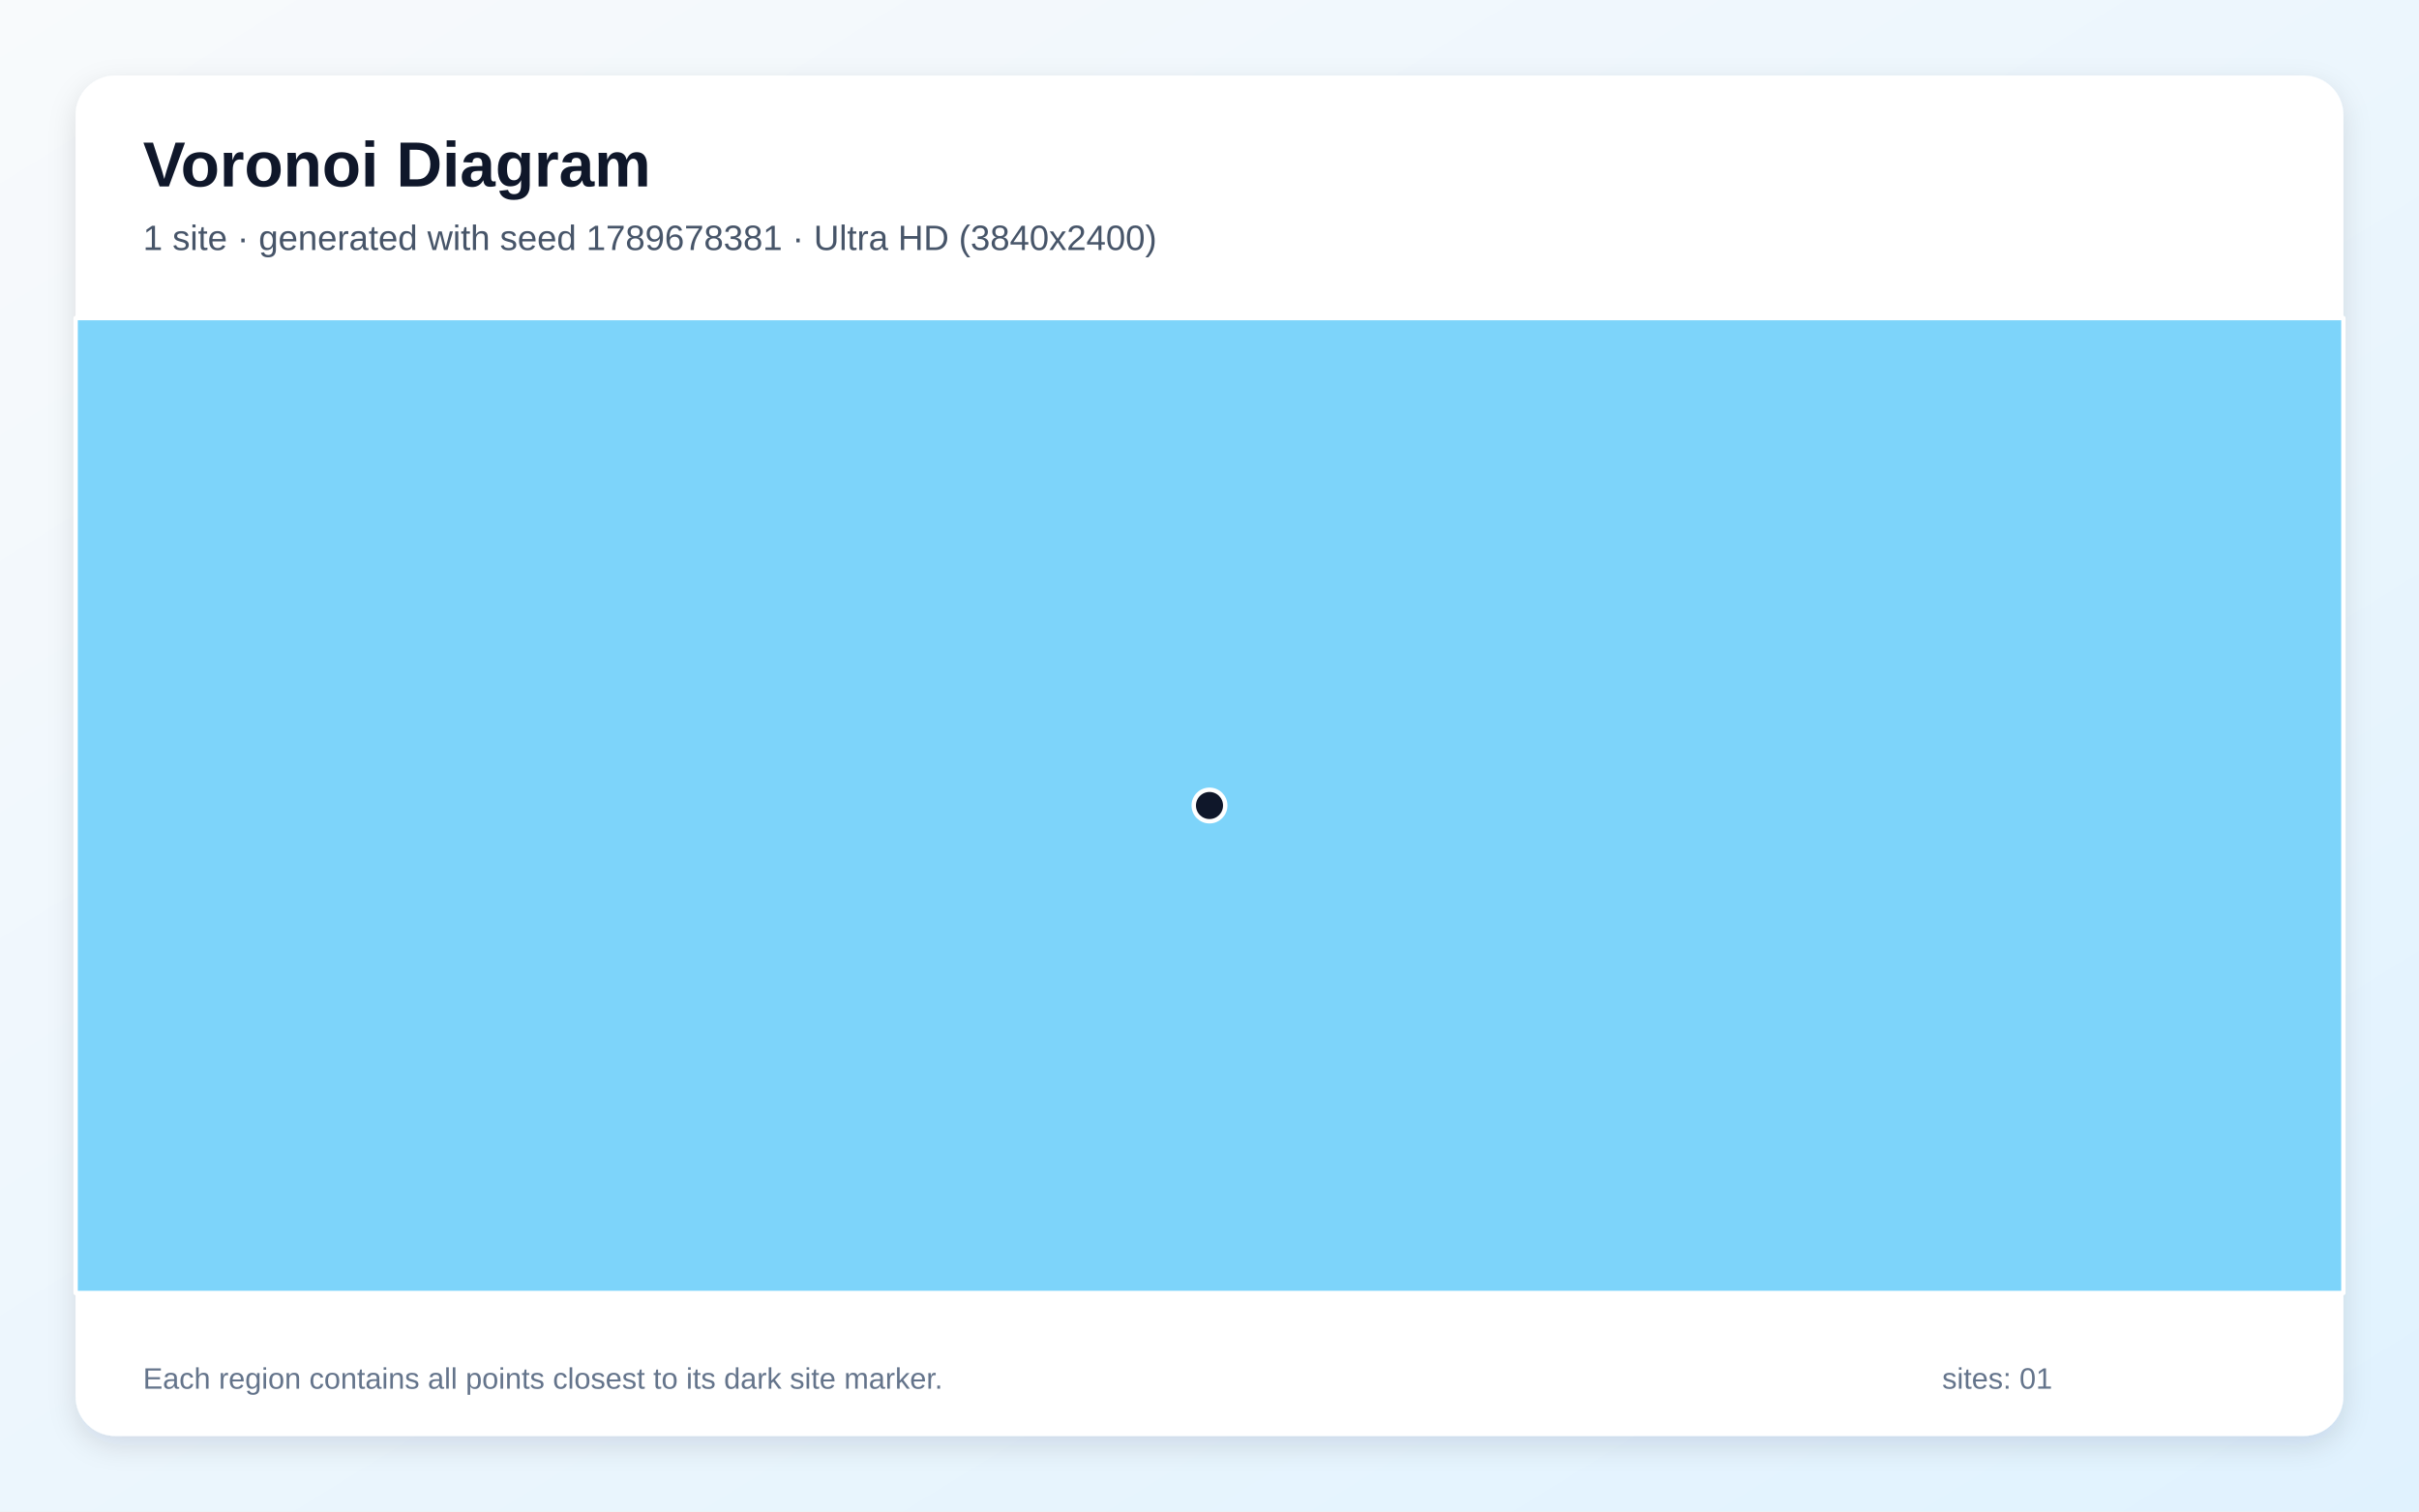
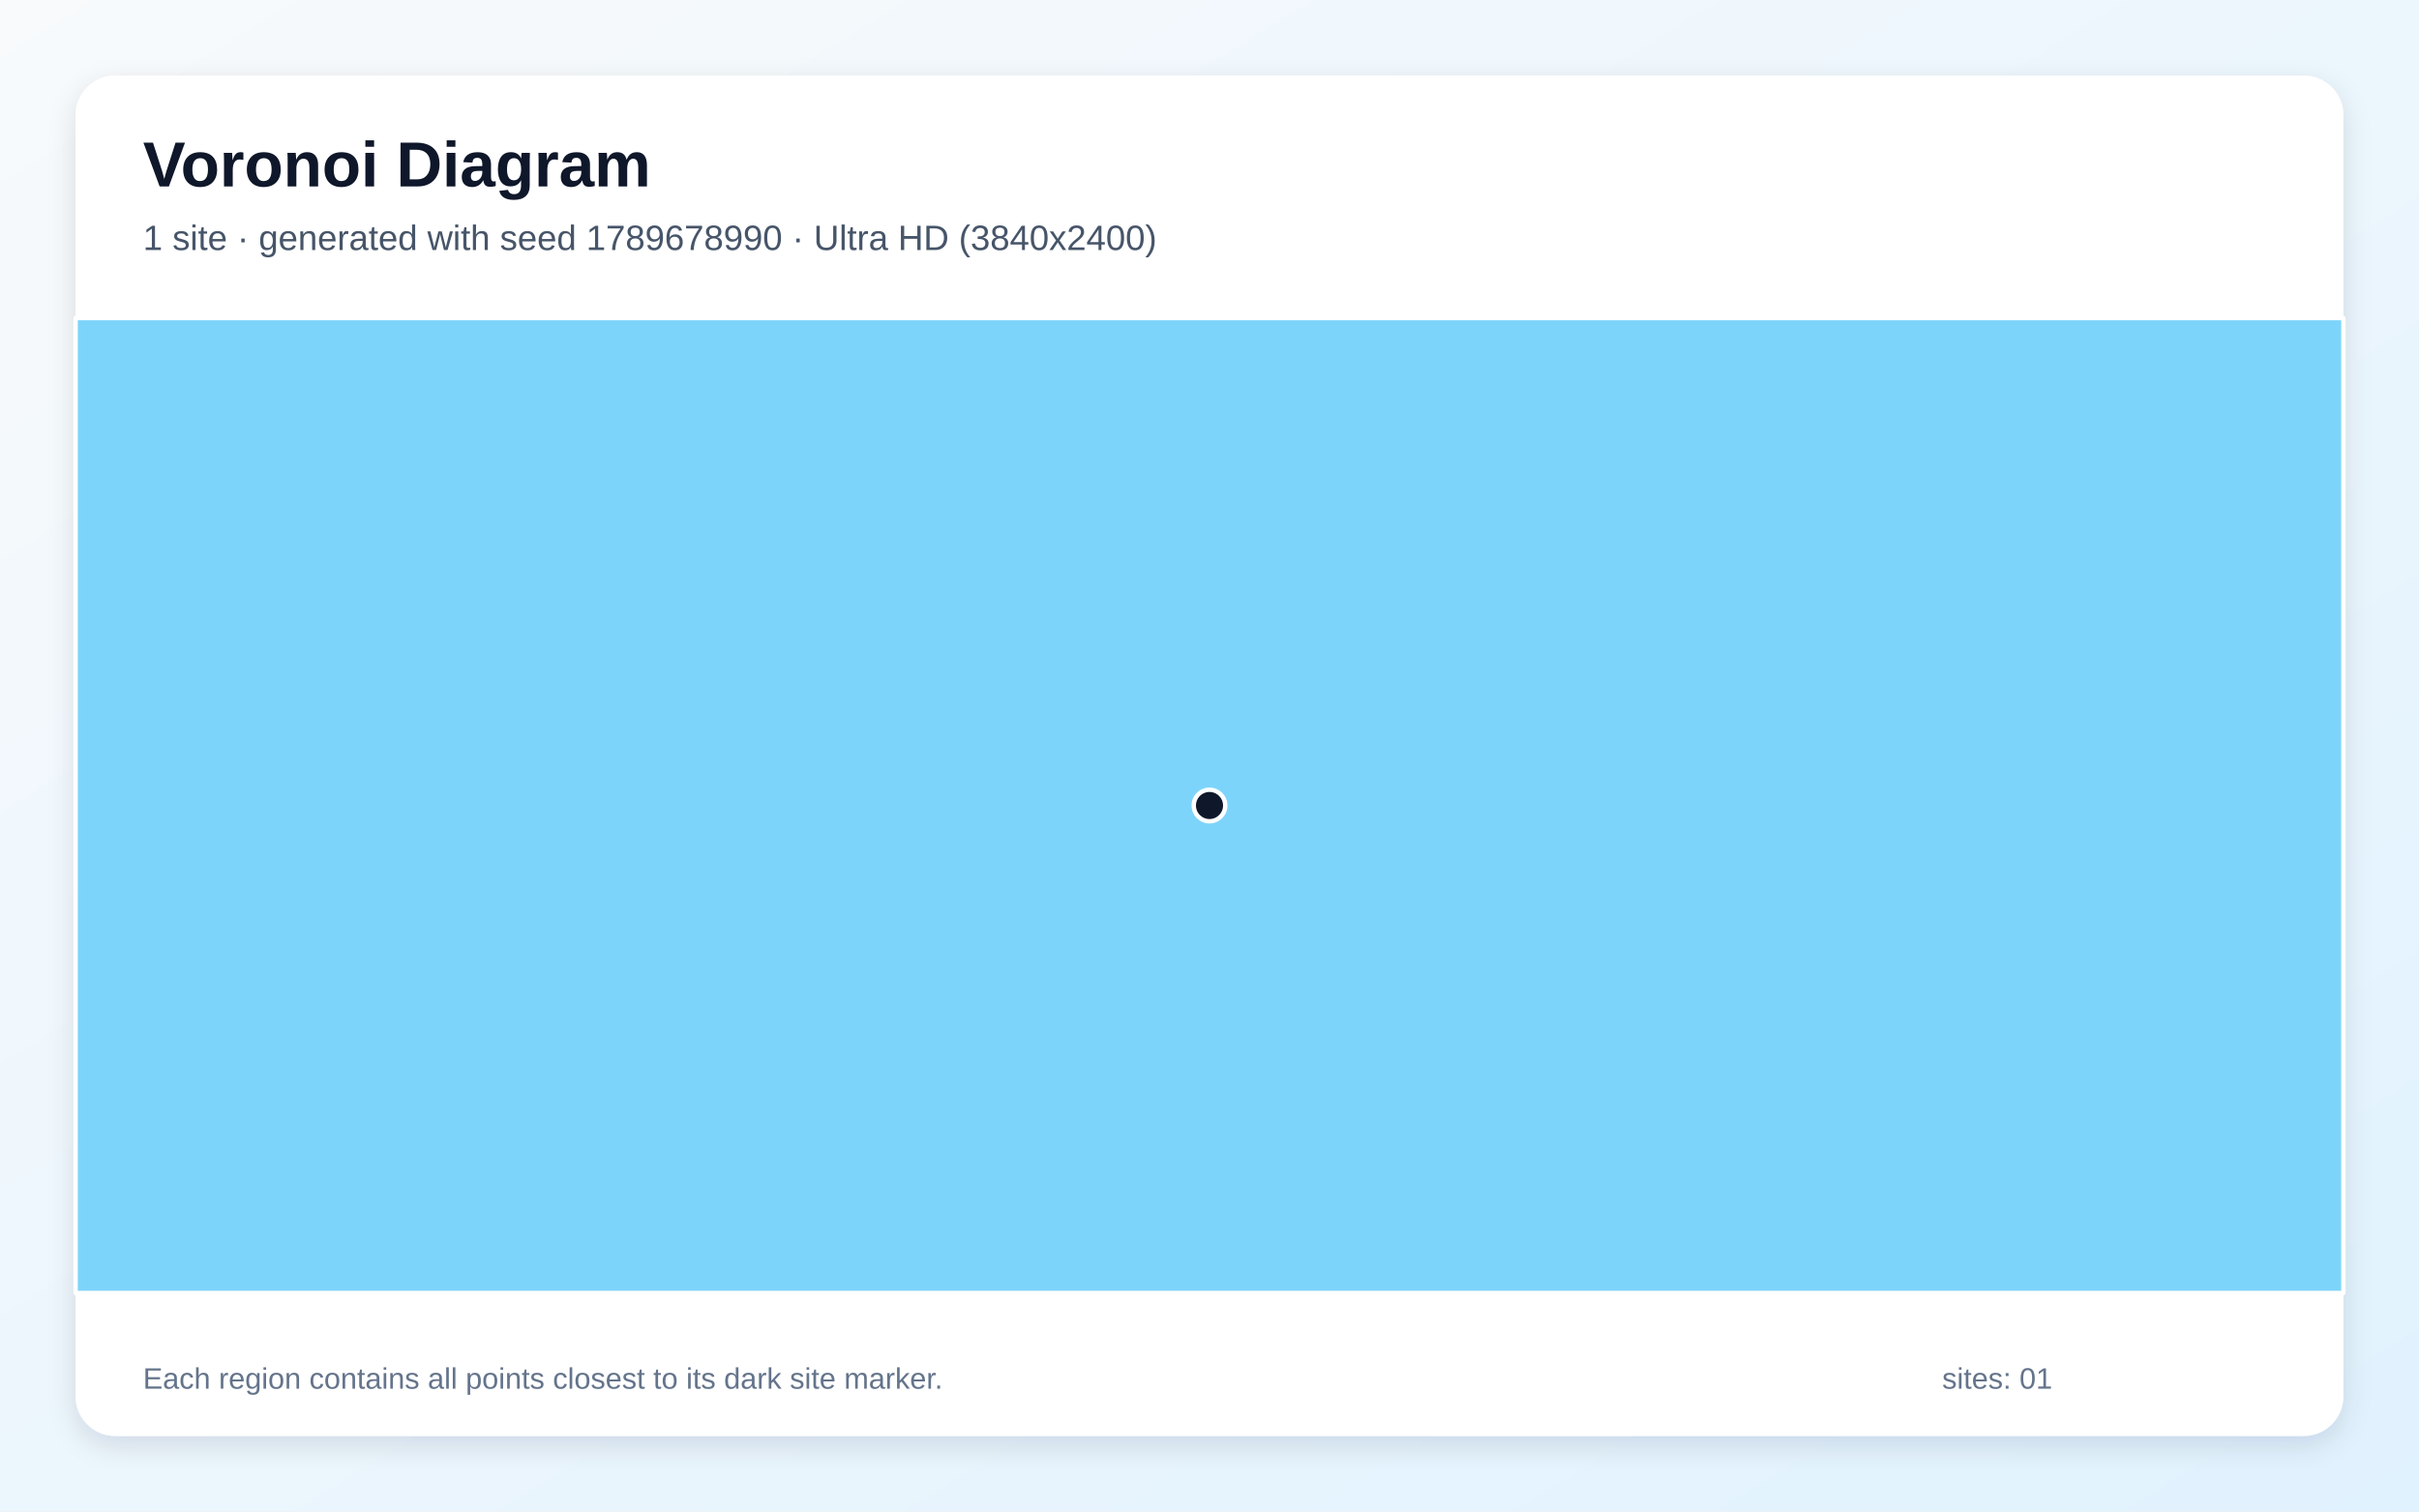
<svg xmlns="http://www.w3.org/2000/svg" width="3840" height="2400" viewBox="0 0 3840 2400" role="img" aria-labelledby="title description">
  <defs>
    <linearGradient id="background" x1="0" y1="0" x2="1" y2="1">
      <stop stop-color="#F8FAFC" />
      <stop offset="1" stop-color="#E0F2FE" />
    </linearGradient>
    <filter id="shadow" x="-5%" y="-5%" width="110%" height="110%">
      <feDropShadow dx="0" dy="15" stdDeviation="22" flood-color="#0F172A" flood-opacity=".12" />
    </filter>
  </defs>
  <rect width="3840" height="2400" fill="url(#background)" />
  <rect x="120" y="120" width="3600" height="2160" rx="63" fill="#FFFFFF" filter="url(#shadow)" />
  <g font-family="Arial, sans-serif">
    <text x="227" y="296" font-size="101" font-weight="700" fill="#0F172A">Voronoi Diagram</text>
-     <text x="227" y="397" font-size="56" fill="#475569">1 site · generated with seed 1789678381 · Ultra HD (3840x2400)</text>
+     <text x="227" y="397" font-size="56" fill="#475569">1 site · generated with seed 1789678990 · Ultra HD (3840x2400)</text>
  </g>
  <g stroke="#FFFFFF" stroke-width="7" stroke-linejoin="round">
    <polygon points="120.0,505.0 3720.0,505.0 3720.0,2053.0 120.0,2053.0" fill="#38BDF8" fill-opacity="0.65" />
  </g>
  <g>
    <circle cx="1920.0" cy="1279.0" r="25" fill="#0F172A" stroke="#FFFFFF" stroke-width="7" />
  </g>
  <g font-family="Arial, sans-serif" font-size="47" fill="#64748B">
    <text x="227" y="2205">Each region contains all points closest to its dark site marker.</text>
    <text x="3083" y="2205">sites: 01</text>
  </g>
</svg>
